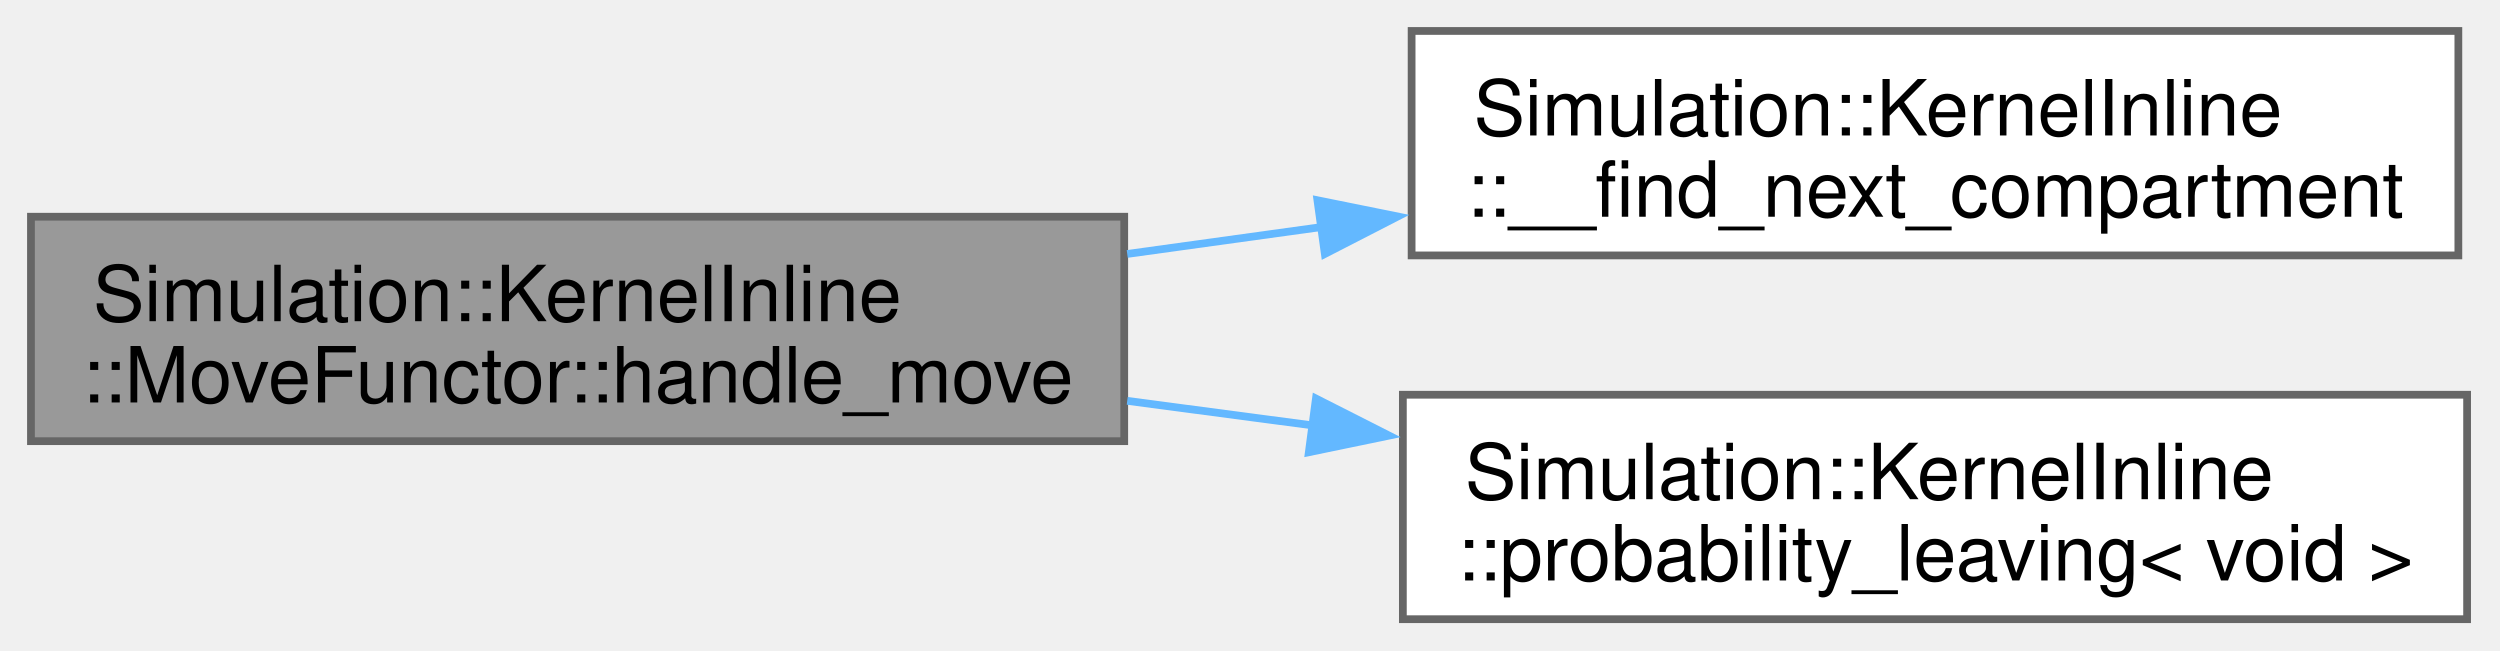
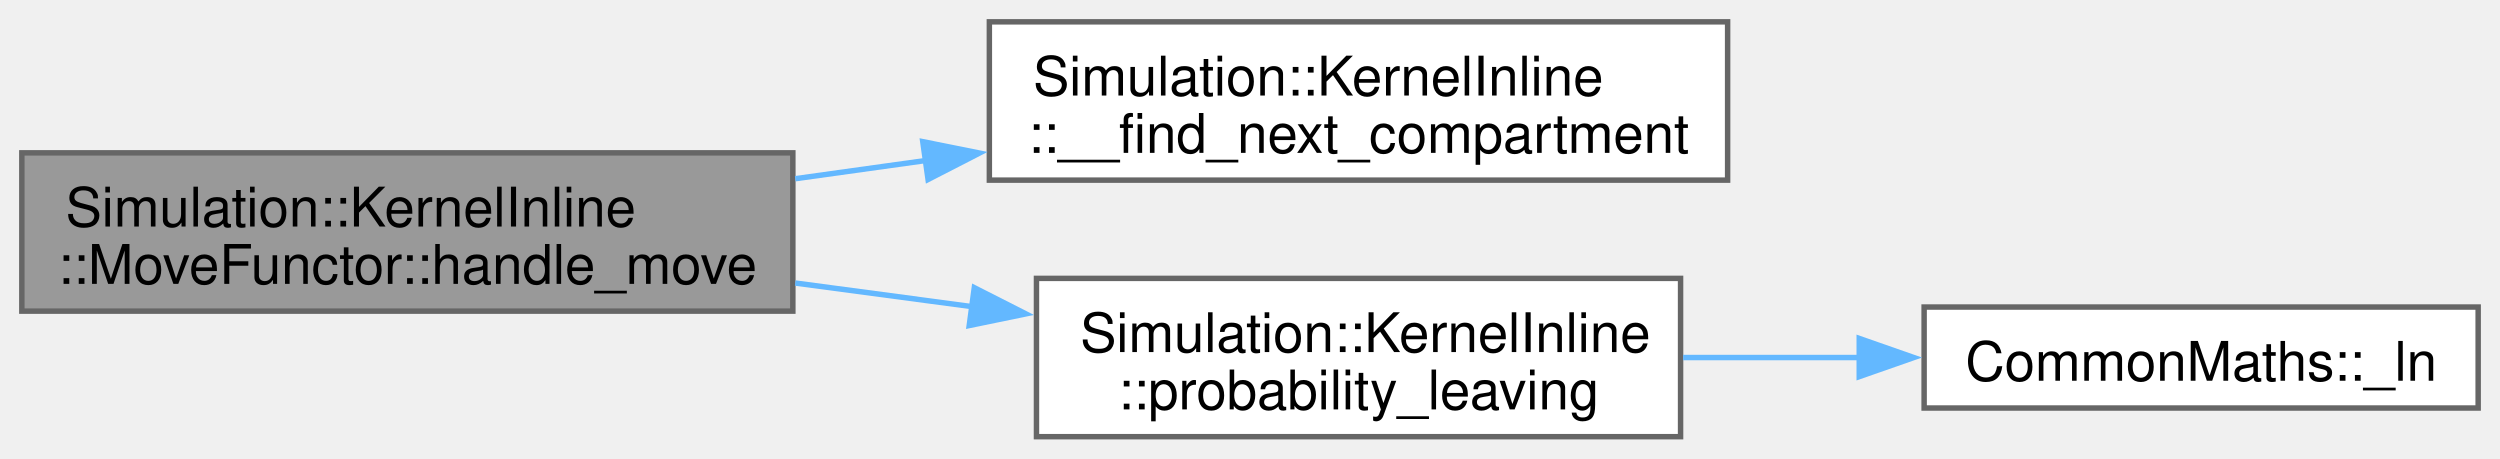
- <svg xmlns="http://www.w3.org/2000/svg" xmlns:xlink="http://www.w3.org/1999/xlink" width="323pt" height="84pt" viewBox="0.00 0.00 323.00 84.00">
+ <svg xmlns="http://www.w3.org/2000/svg" xmlns:xlink="http://www.w3.org/1999/xlink" width="458pt" height="84pt" viewBox="0.00 0.00 458.00 84.00">
  <g id="graph0" class="graph" transform="scale(1 1) rotate(0) translate(4 80)">
    <g id="Node000001" class="node">
      <g id="a_Node000001">
        <a xlink:title=" ">
          <polygon fill="#999999" stroke="#666666" points="141.25,-52 0,-52 0,-23 141.25,-23 141.25,-52" />
          <text xml:space="preserve" text-anchor="start" x="8" y="-38.5" font-family="Helvetica,sans-Serif" font-size="10.00">Simulation::KernelInline</text>
          <text xml:space="preserve" text-anchor="middle" x="70.62" y="-28" font-family="Helvetica,sans-Serif" font-size="10.00">::MoveFunctor::handle_move</text>
        </a>
      </g>
    </g>
    <g id="Node000002" class="node">
      <g id="a_Node000002">
        <a xlink:href="namespaceSimulation_1_1KernelInline.html#a3fd8d8828a956f4420ac98126ddf427b" target="_top" xlink:title="probably overkill binary search to find next compartment">
-           <polygon fill="white" stroke="#666666" points="313.62,-76 178.38,-76 178.38,-47 313.62,-47 313.62,-76" />
-           <text xml:space="preserve" text-anchor="start" x="186.38" y="-62.5" font-family="Helvetica,sans-Serif" font-size="10.00">Simulation::KernelInline</text>
-           <text xml:space="preserve" text-anchor="middle" x="246" y="-52" font-family="Helvetica,sans-Serif" font-size="10.00">::__find_next_compartment</text>
+           <polygon fill="white" stroke="#666666" points="312.5,-76 177.25,-76 177.25,-47 312.5,-47 312.5,-76" />
+           <text xml:space="preserve" text-anchor="start" x="185.25" y="-62.5" font-family="Helvetica,sans-Serif" font-size="10.00">Simulation::KernelInline</text>
+           <text xml:space="preserve" text-anchor="middle" x="244.88" y="-52" font-family="Helvetica,sans-Serif" font-size="10.00">::__find_next_compartment</text>
        </a>
      </g>
    </g>
    <g id="edge1_Node000001_Node000002" class="edge">
      <g id="a_edge1_Node000001_Node000002">
        <a xlink:title=" ">
-           <path fill="none" stroke="#63b8ff" d="M141.64,-47.19C149.91,-48.34 158.39,-49.51 166.77,-50.67" />
-           <polygon fill="#63b8ff" stroke="#63b8ff" points="166.21,-54.13 176.59,-52.03 167.17,-47.19 166.21,-54.13" />
+           <path fill="none" stroke="#63b8ff" d="M141.69,-47.26C149.6,-48.36 157.7,-49.49 165.71,-50.61" />
+           <polygon fill="#63b8ff" stroke="#63b8ff" points="165.05,-54.05 175.44,-51.96 166.02,-47.12 165.05,-54.05" />
        </a>
      </g>
    </g>
    <g id="Node000003" class="node">
      <g id="a_Node000003">
-         <a xlink:href="namespaceSimulation_1_1KernelInline.html#aac5971a17806db044f8dcf6254872e13" target="_top" xlink:title=" ">
-           <polygon fill="white" stroke="#666666" points="314.75,-29 177.25,-29 177.25,0 314.75,0 314.75,-29" />
-           <text xml:space="preserve" text-anchor="start" x="185.25" y="-15.5" font-family="Helvetica,sans-Serif" font-size="10.00">Simulation::KernelInline</text>
-           <text xml:space="preserve" text-anchor="middle" x="246" y="-5" font-family="Helvetica,sans-Serif" font-size="10.00">::probability_leaving&lt; void &gt;</text>
+         <a xlink:href="namespaceSimulation_1_1KernelInline.html#a648521674ead158dd3776a946da6722a" target="_top" xlink:title=" ">
+           <polygon fill="white" stroke="#666666" points="303.88,-29 185.88,-29 185.88,0 303.88,0 303.88,-29" />
+           <text xml:space="preserve" text-anchor="start" x="193.88" y="-15.5" font-family="Helvetica,sans-Serif" font-size="10.00">Simulation::KernelInline</text>
+           <text xml:space="preserve" text-anchor="middle" x="244.88" y="-5" font-family="Helvetica,sans-Serif" font-size="10.00">::probability_leaving</text>
        </a>
      </g>
    </g>
    <g id="edge2_Node000001_Node000003" class="edge">
      <g id="a_edge2_Node000001_Node000003">
        <a xlink:title=" ">
-           <path fill="none" stroke="#63b8ff" d="M141.64,-28.21C149.56,-27.16 157.68,-26.08 165.71,-25.02" />
-           <polygon fill="#63b8ff" stroke="#63b8ff" points="166.02,-28.51 175.47,-23.72 165.1,-21.57 166.02,-28.51" />
+           <path fill="none" stroke="#63b8ff" d="M141.69,-28.15C152.36,-26.72 163.37,-25.25 174.03,-23.83" />
+           <polygon fill="#63b8ff" stroke="#63b8ff" points="174.49,-27.3 183.94,-22.5 173.56,-20.36 174.49,-27.3" />
+         </a>
+       </g>
+     </g>
+     <g id="Node000004" class="node">
+       <g id="a_Node000004">
+         <a xlink:href="namespaceCommonMaths.html#ad4e27e17383f20d970bcd89fd00e36f0" target="_top" xlink:title=" ">
+           <polygon fill="white" stroke="#666666" points="450,-23.75 348.5,-23.75 348.5,-5.25 450,-5.25 450,-23.75" />
+           <text xml:space="preserve" text-anchor="middle" x="399.25" y="-10.25" font-family="Helvetica,sans-Serif" font-size="10.00">CommonMaths::_ln</text>
+         </a>
+       </g>
+     </g>
+     <g id="edge3_Node000003_Node000004" class="edge">
+       <g id="a_edge3_Node000003_Node000004">
+         <a xlink:title=" ">
+           <path fill="none" stroke="#63b8ff" d="M304.35,-14.5C314.95,-14.5 326.04,-14.5 336.72,-14.5" />
+           <polygon fill="#63b8ff" stroke="#63b8ff" points="336.61,-18 346.61,-14.5 336.61,-11 336.61,-18" />
        </a>
      </g>
    </g>
  </g>
</svg>
